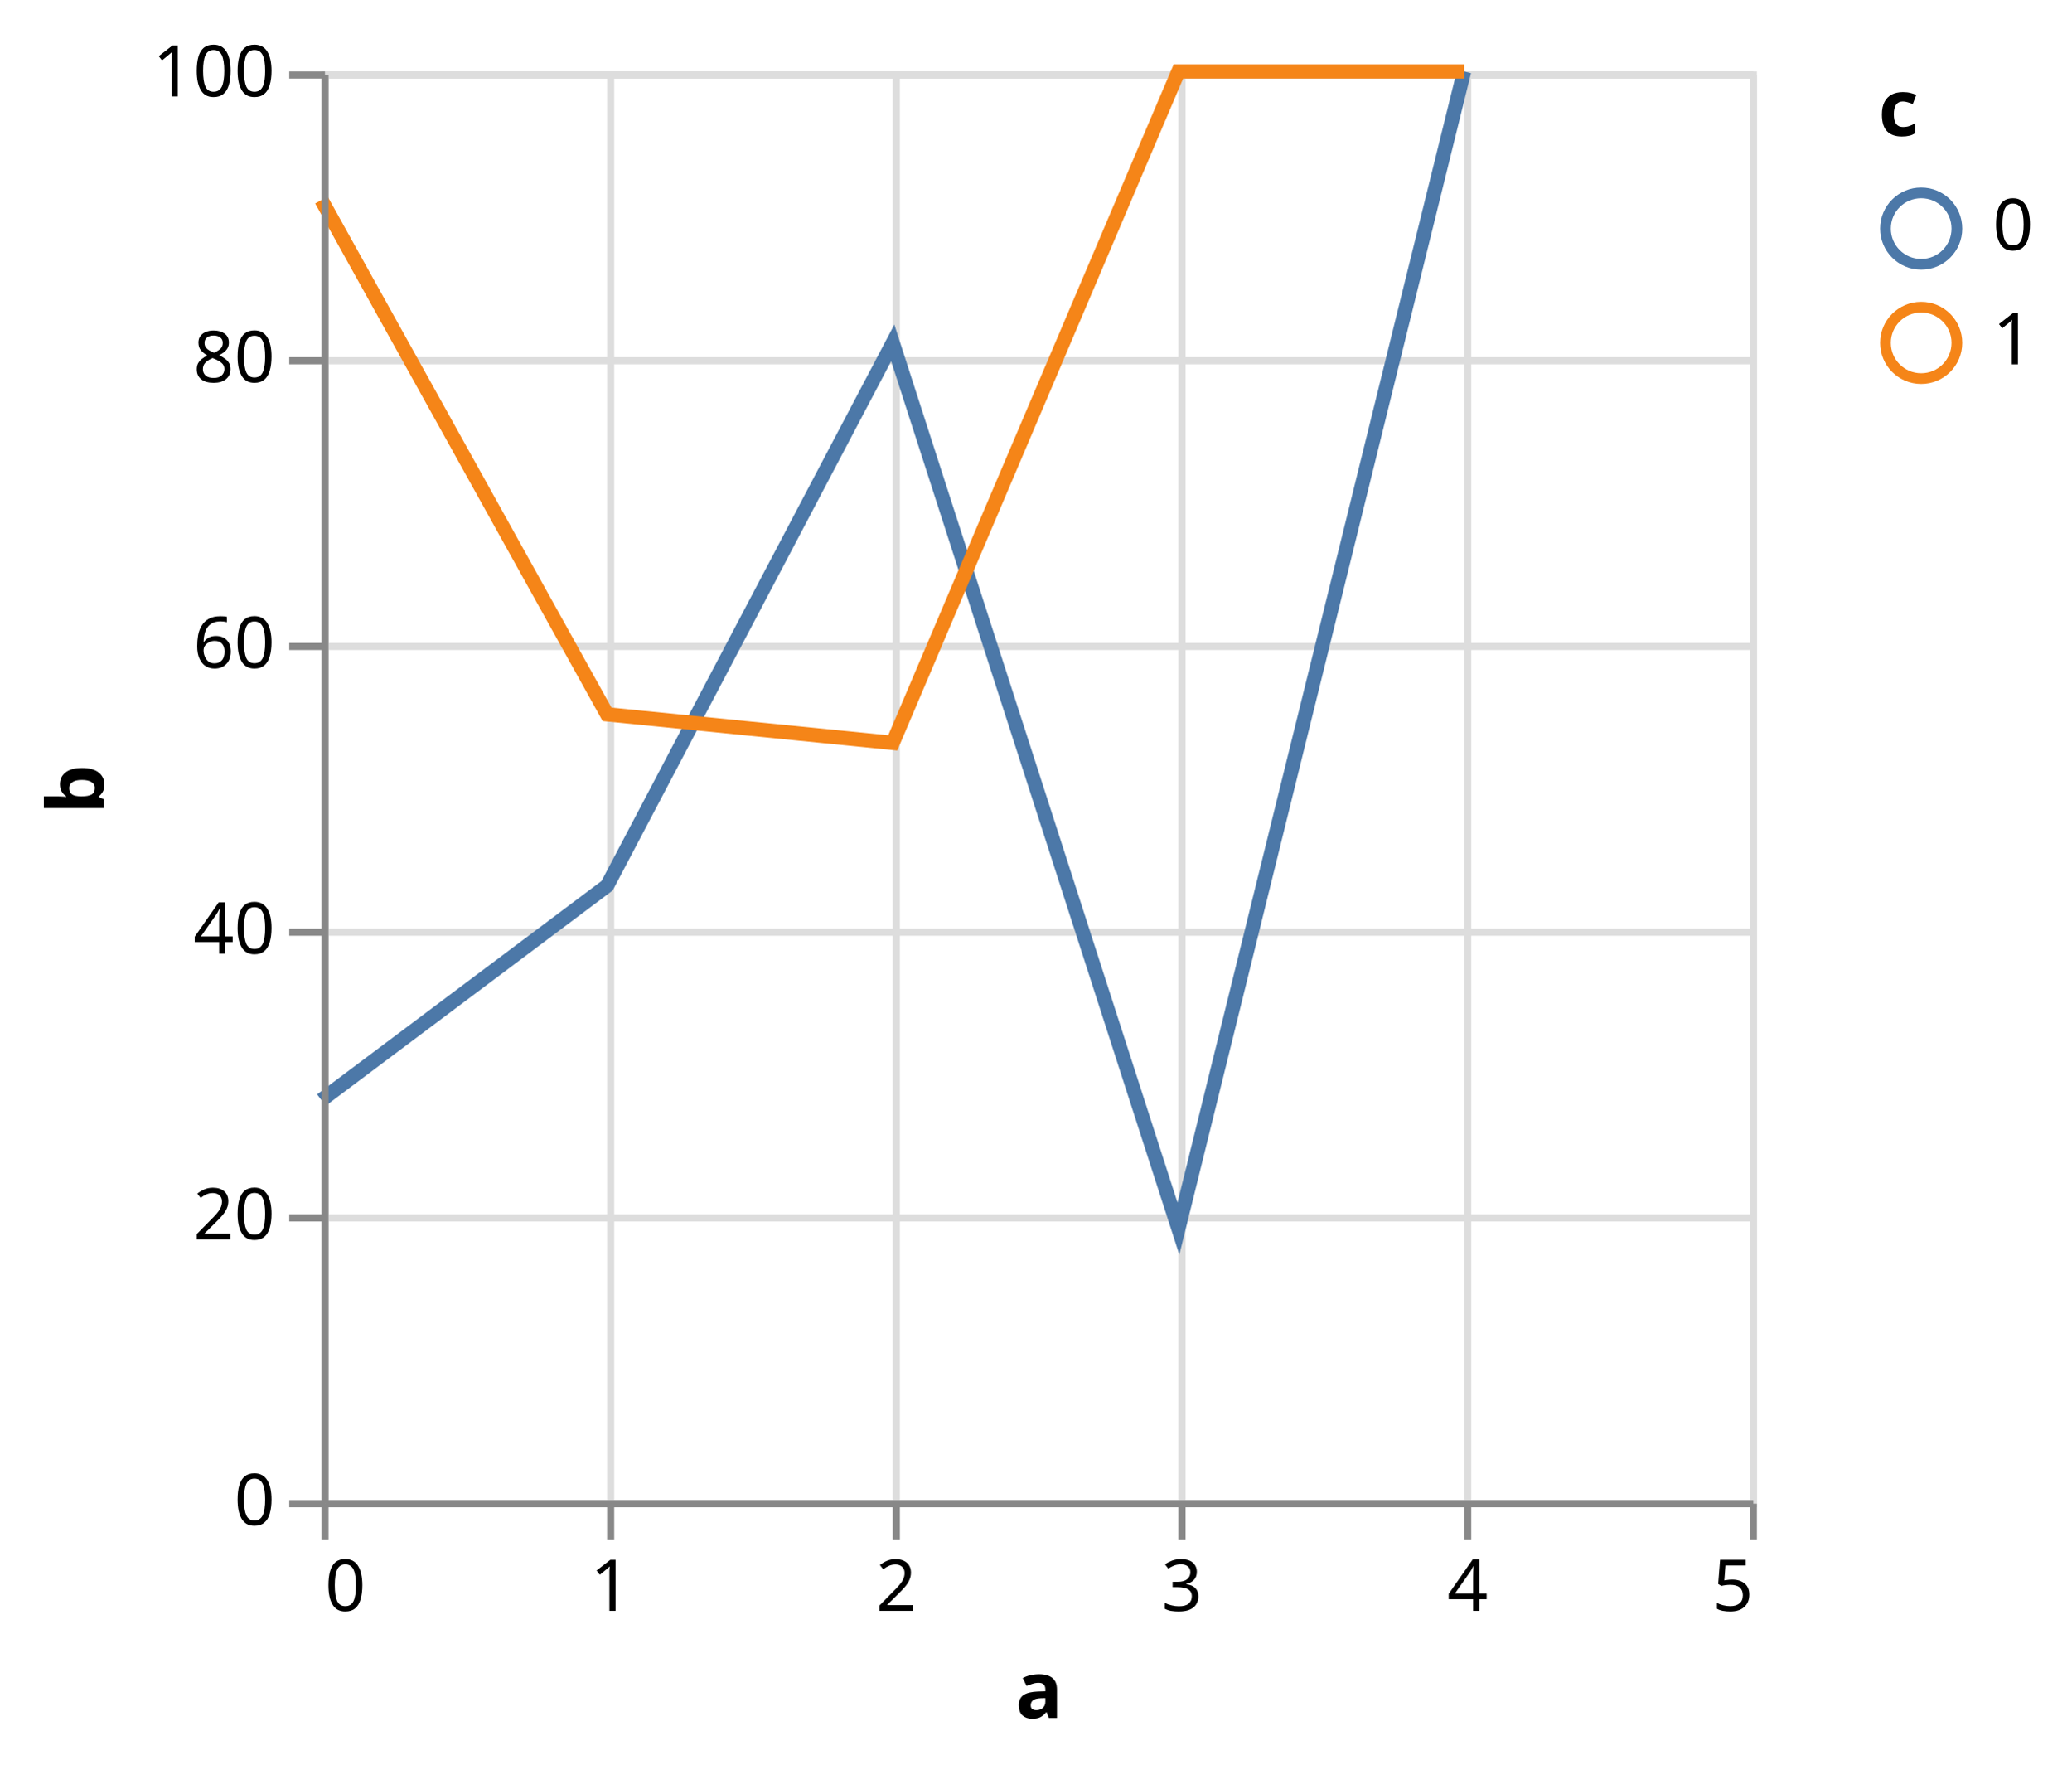
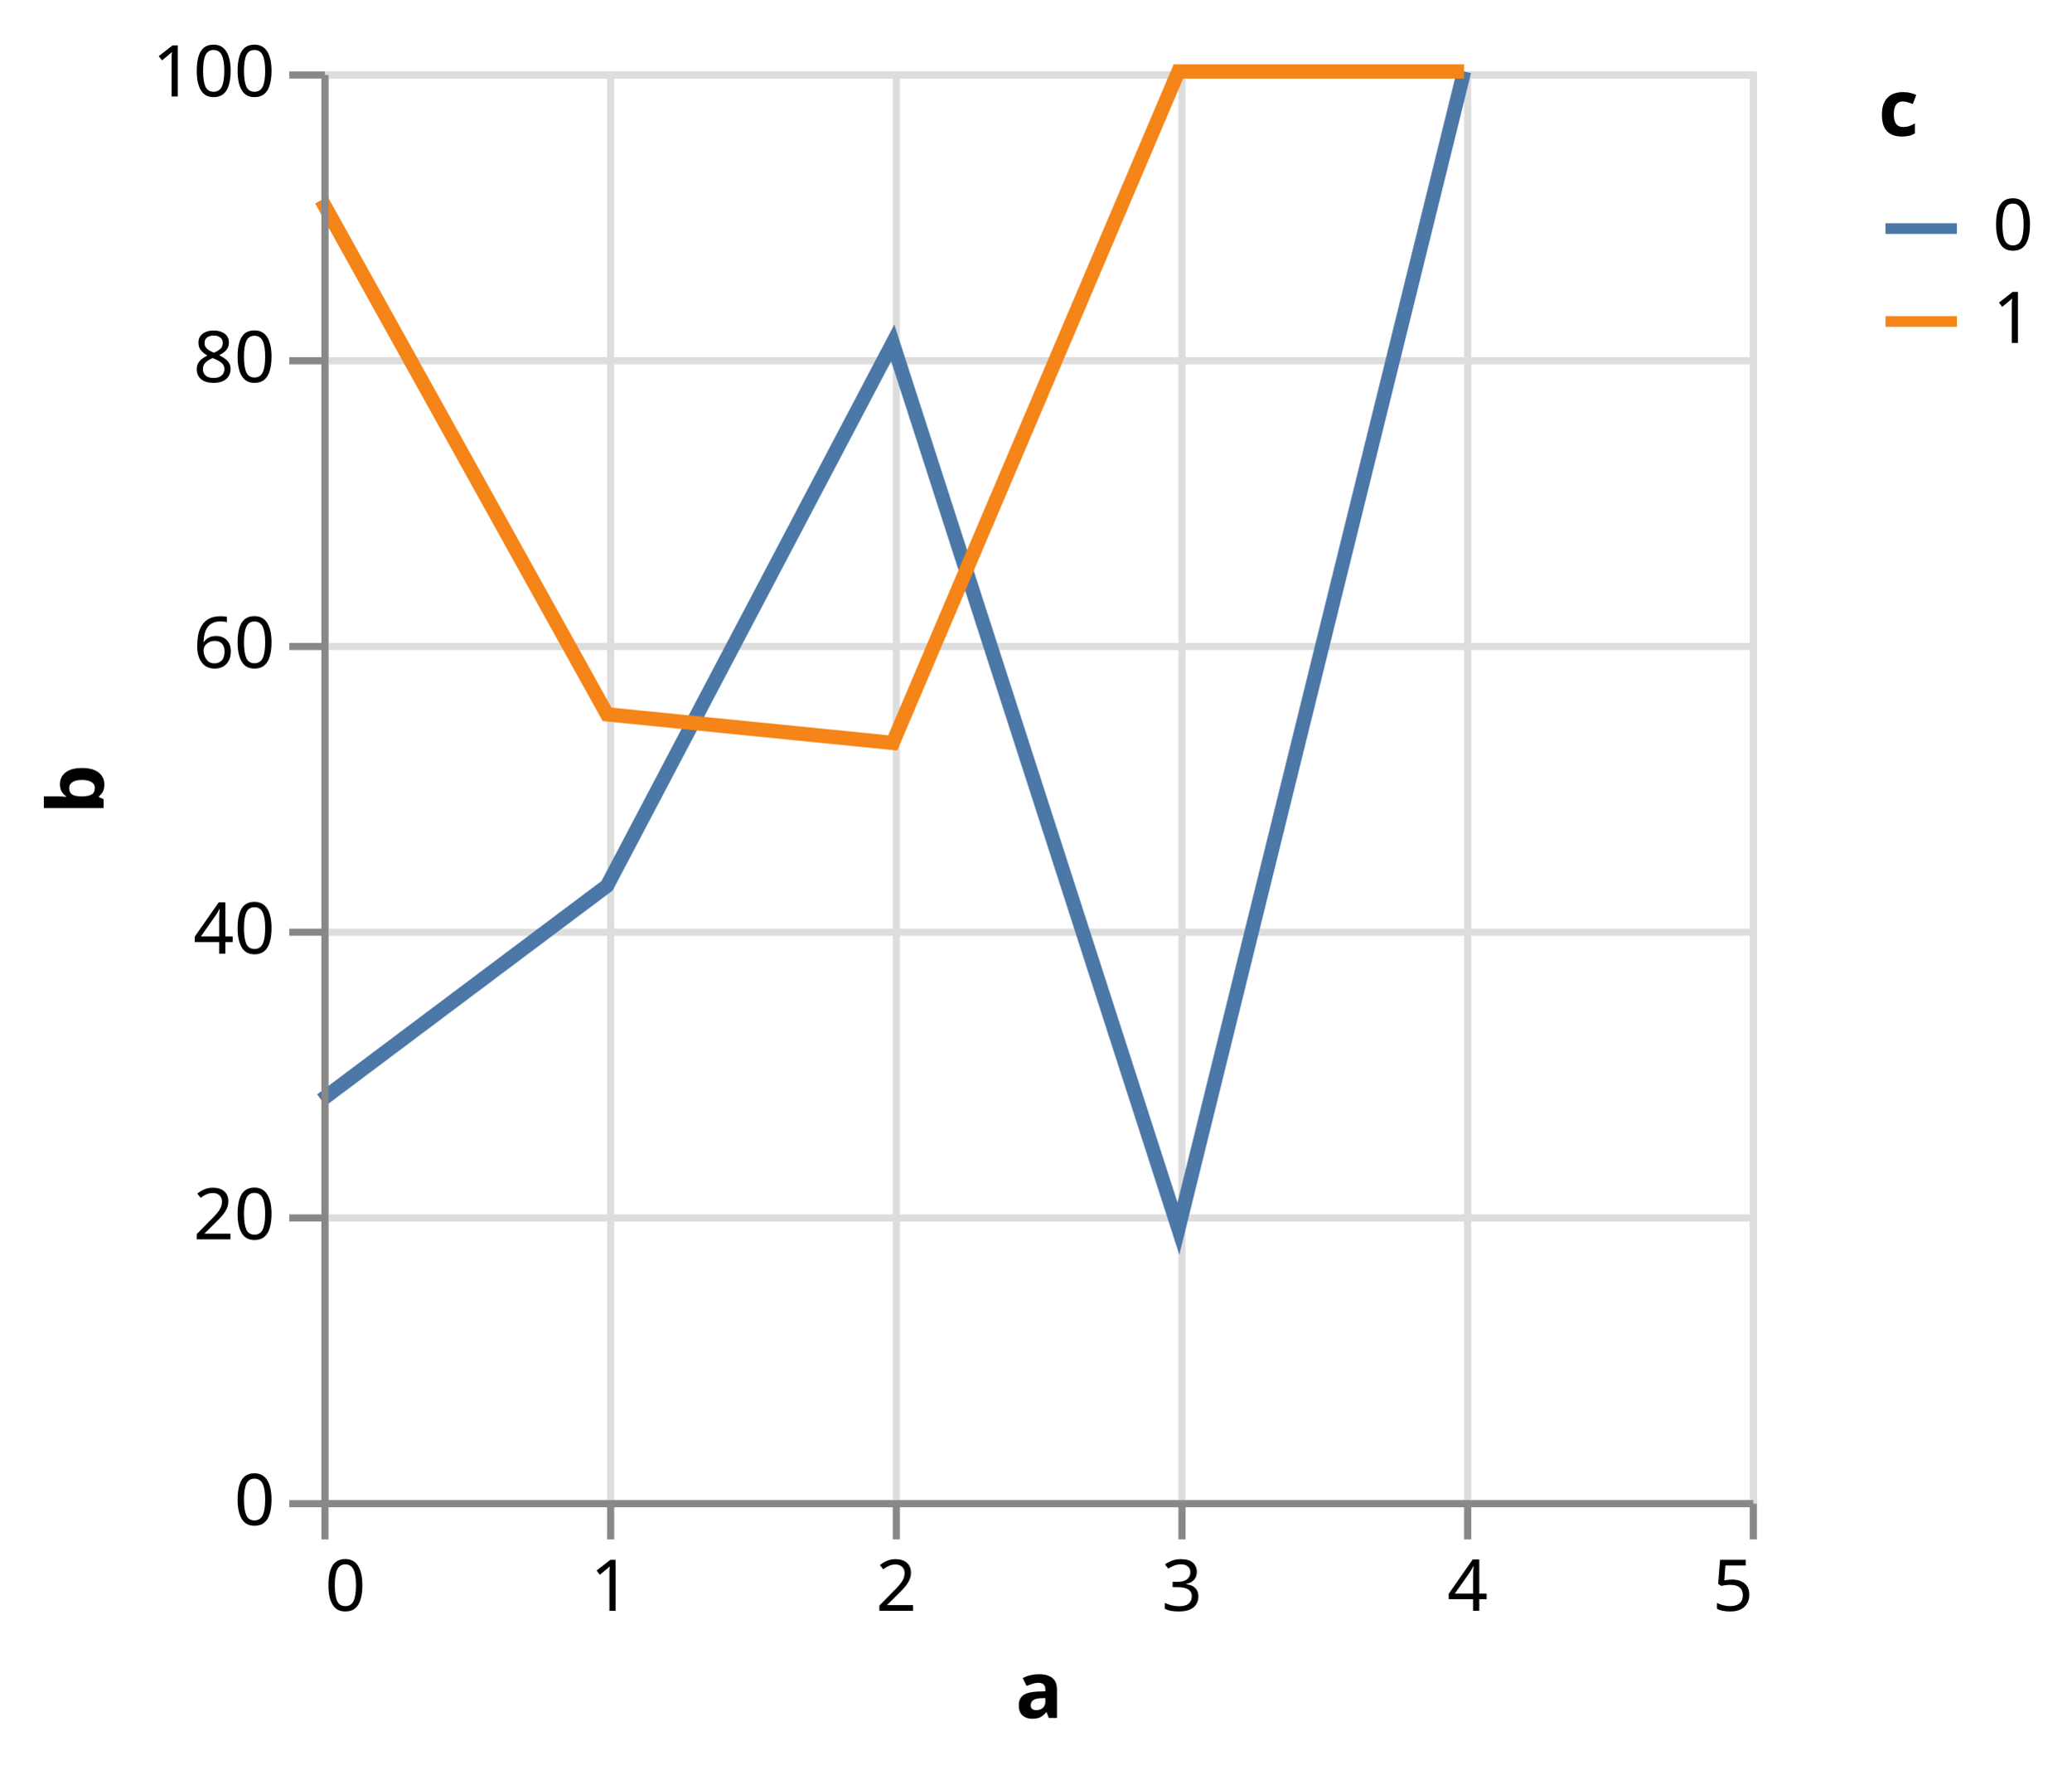
<svg xmlns="http://www.w3.org/2000/svg" class="marks" width="290" height="247" viewBox="0 0 290 247" version="1.1">
  <g transform="translate(45,10)">
    <g class="mark-group role-frame root">
      <g transform="translate(0,0)">
        <path class="background" d="M0.5,0.5h200v200h-200Z" style="fill: none; stroke: #ddd;" />
        <g>
          <g class="mark-group role-axis">
            <g transform="translate(0.5,200.5)">
              <path class="background" d="M0,0h0v0h0Z" style="pointer-events: none; fill: none;" />
              <g>
                <g class="mark-rule role-axis-grid" style="pointer-events: none;">
                  <line transform="translate(0,-200)" x2="0" y2="200" style="fill: none; stroke: #ddd; stroke-width: 1; opacity: 1;" />
                  <line transform="translate(40,-200)" x2="0" y2="200" style="fill: none; stroke: #ddd; stroke-width: 1; opacity: 1;" />
                  <line transform="translate(80,-200)" x2="0" y2="200" style="fill: none; stroke: #ddd; stroke-width: 1; opacity: 1;" />
                  <line transform="translate(120,-200)" x2="0" y2="200" style="fill: none; stroke: #ddd; stroke-width: 1; opacity: 1;" />
                  <line transform="translate(160,-200)" x2="0" y2="200" style="fill: none; stroke: #ddd; stroke-width: 1; opacity: 1;" />
                  <line transform="translate(200,-200)" x2="0" y2="200" style="fill: none; stroke: #ddd; stroke-width: 1; opacity: 1;" />
                </g>
              </g>
            </g>
          </g>
          <g class="mark-group role-axis">
            <g transform="translate(0.5,0.5)">
              <path class="background" d="M0,0h0v0h0Z" style="pointer-events: none; fill: none;" />
              <g>
                <g class="mark-rule role-axis-grid" style="pointer-events: none;">
                  <line transform="translate(0,200)" x2="200" y2="0" style="fill: none; stroke: #ddd; stroke-width: 1; opacity: 1;" />
                  <line transform="translate(0,160)" x2="200" y2="0" style="fill: none; stroke: #ddd; stroke-width: 1; opacity: 1;" />
                  <line transform="translate(0,120)" x2="200" y2="0" style="fill: none; stroke: #ddd; stroke-width: 1; opacity: 1;" />
                  <line transform="translate(0,80)" x2="200" y2="0" style="fill: none; stroke: #ddd; stroke-width: 1; opacity: 1;" />
                  <line transform="translate(0,40)" x2="200" y2="0" style="fill: none; stroke: #ddd; stroke-width: 1; opacity: 1;" />
                  <line transform="translate(0,0)" x2="200" y2="0" style="fill: none; stroke: #ddd; stroke-width: 1; opacity: 1;" />
                </g>
              </g>
            </g>
          </g>
          <g class="mark-group role-scope pathgroup">
            <g transform="translate(0,0)">
              <path class="background" d="M0,0h200v200h-200Z" style="fill: none;" />
              <g>
                <g class="mark-line role-mark marks">
                  <path d="M160,0L120,162L80,38L40,114L0,144" style="fill: none; stroke: #4c78a8; stroke-width: 2;" />
                </g>
              </g>
            </g>
            <g transform="translate(0,0)">
              <path class="background" d="M0,0h200v200h-200Z" style="fill: none;" />
              <g>
                <g class="mark-line role-mark marks">
                  <path d="M160,0L120,0L80,94L40,90L0,18" style="fill: none; stroke: #f58518; stroke-width: 2;" />
                </g>
              </g>
            </g>
          </g>
          <g class="mark-group role-legend">
            <g transform="translate(218,0)">
-               <path class="background" d="M0,0h22v45h-22Z" style="pointer-events: none; fill: none;" />
+               <path class="background" d="M0,0h22v40h-22Z" style="pointer-events: none; fill: none;" />
              <g>
                <g class="mark-group role-legend-entry">
                  <g transform="translate(0,16)">
                    <path class="background" d="M0,0h0v0h0Z" style="pointer-events: none; fill: none;" />
                    <g>
                      <g class="mark-group role-scope">
                        <g transform="translate(0,0)">
-                           <path class="background" d="M0,0h22v12.5h-22Z" style="pointer-events: none; fill: none; opacity: 1;" />
+                           <path class="background" d="M0,0h22v11h-22Z" style="pointer-events: none; fill: none; opacity: 1;" />
                          <g>
                            <g class="mark-symbol role-legend-symbol" style="pointer-events: none;">
-                               <path transform="translate(6,6)" d="M5,0A5,5,0,1,1,-5,0A5,5,0,1,1,5,0" style="fill: none; stroke: #4c78a8; stroke-width: 1.5; opacity: 1;" />
+                               <path transform="translate(6,6)" d="M-5,0L5,0" style="fill: none; stroke: #4c78a8; stroke-width: 1.5; opacity: 1;" />
                            </g>
                            <g class="mark-text role-legend-label" style="pointer-events: none;">
                              <text text-anchor="start" transform="translate(16,9)" style="font-family: sans-serif; font-size: 10px; fill: #000; opacity: 1;">0</text>
                            </g>
                          </g>
                        </g>
-                         <g transform="translate(0,16)">
-                           <path class="background" d="M0,0h22v12.5h-22Z" style="pointer-events: none; fill: none; opacity: 1;" />
+                         <g transform="translate(0,13)">
+                           <path class="background" d="M0,0h22v11h-22Z" style="pointer-events: none; fill: none; opacity: 1;" />
                          <g>
                            <g class="mark-symbol role-legend-symbol" style="pointer-events: none;">
-                               <path transform="translate(6,6)" d="M5,0A5,5,0,1,1,-5,0A5,5,0,1,1,5,0" style="fill: none; stroke: #f58518; stroke-width: 1.5; opacity: 1;" />
+                               <path transform="translate(6,6)" d="M-5,0L5,0" style="fill: none; stroke: #f58518; stroke-width: 1.5; opacity: 1;" />
                            </g>
                            <g class="mark-text role-legend-label" style="pointer-events: none;">
                              <text text-anchor="start" transform="translate(16,9)" style="font-family: sans-serif; font-size: 10px; fill: #000; opacity: 1;">1</text>
                            </g>
                          </g>
                        </g>
                      </g>
                    </g>
                  </g>
                </g>
                <g class="mark-text role-legend-title" style="pointer-events: none;">
                  <text text-anchor="start" transform="translate(0,9)" style="font-family: sans-serif; font-size: 11px; font-weight: bold; fill: #000; opacity: 1;">c</text>
                </g>
              </g>
            </g>
          </g>
          <g class="mark-group role-axis">
            <g transform="translate(0.5,200.5)">
              <path class="background" d="M0,0h0v0h0Z" style="pointer-events: none; fill: none;" />
              <g>
                <g class="mark-rule role-axis-tick" style="pointer-events: none;">
                  <line transform="translate(0,0)" x2="0" y2="5" style="fill: none; stroke: #888; stroke-width: 1; opacity: 1;" />
                  <line transform="translate(40,0)" x2="0" y2="5" style="fill: none; stroke: #888; stroke-width: 1; opacity: 1;" />
                  <line transform="translate(80,0)" x2="0" y2="5" style="fill: none; stroke: #888; stroke-width: 1; opacity: 1;" />
                  <line transform="translate(120,0)" x2="0" y2="5" style="fill: none; stroke: #888; stroke-width: 1; opacity: 1;" />
                  <line transform="translate(160,0)" x2="0" y2="5" style="fill: none; stroke: #888; stroke-width: 1; opacity: 1;" />
                  <line transform="translate(200,0)" x2="0" y2="5" style="fill: none; stroke: #888; stroke-width: 1; opacity: 1;" />
                </g>
                <g class="mark-text role-axis-label" style="pointer-events: none;">
                  <text text-anchor="start" transform="translate(0,15)" style="font-family: sans-serif; font-size: 10px; fill: #000; opacity: 1;">0</text>
                  <text text-anchor="middle" transform="translate(40,15)" style="font-family: sans-serif; font-size: 10px; fill: #000; opacity: 1;">1</text>
                  <text text-anchor="middle" transform="translate(80,15)" style="font-family: sans-serif; font-size: 10px; fill: #000; opacity: 1;">2</text>
                  <text text-anchor="middle" transform="translate(120,15)" style="font-family: sans-serif; font-size: 10px; fill: #000; opacity: 1;">3</text>
                  <text text-anchor="middle" transform="translate(160,15)" style="font-family: sans-serif; font-size: 10px; fill: #000; opacity: 1;">4</text>
                  <text text-anchor="end" transform="translate(200,15)" style="font-family: sans-serif; font-size: 10px; fill: #000; opacity: 1;">5</text>
                </g>
                <g class="mark-rule role-axis-domain" style="pointer-events: none;">
                  <line transform="translate(0,0)" x2="200" y2="0" style="fill: none; stroke: #888; stroke-width: 1; opacity: 1;" />
                </g>
                <g class="mark-text role-axis-title" style="pointer-events: none;">
                  <text text-anchor="middle" transform="translate(100,30)" style="font-family: sans-serif; font-size: 11px; font-weight: bold; fill: #000; opacity: 1;">a</text>
                </g>
              </g>
            </g>
          </g>
          <g class="mark-group role-axis">
            <g transform="translate(0.5,0.5)">
              <path class="background" d="M0,0h0v0h0Z" style="pointer-events: none; fill: none;" />
              <g>
                <g class="mark-rule role-axis-tick" style="pointer-events: none;">
                  <line transform="translate(0,200)" x2="-5" y2="0" style="fill: none; stroke: #888; stroke-width: 1; opacity: 1;" />
                  <line transform="translate(0,160)" x2="-5" y2="0" style="fill: none; stroke: #888; stroke-width: 1; opacity: 1;" />
                  <line transform="translate(0,120)" x2="-5" y2="0" style="fill: none; stroke: #888; stroke-width: 1; opacity: 1;" />
                  <line transform="translate(0,80)" x2="-5" y2="0" style="fill: none; stroke: #888; stroke-width: 1; opacity: 1;" />
                  <line transform="translate(0,40)" x2="-5" y2="0" style="fill: none; stroke: #888; stroke-width: 1; opacity: 1;" />
                  <line transform="translate(0,0)" x2="-5" y2="0" style="fill: none; stroke: #888; stroke-width: 1; opacity: 1;" />
                </g>
                <g class="mark-text role-axis-label" style="pointer-events: none;">
                  <text text-anchor="end" transform="translate(-7,203)" style="font-family: sans-serif; font-size: 10px; fill: #000; opacity: 1;">0</text>
                  <text text-anchor="end" transform="translate(-7,163)" style="font-family: sans-serif; font-size: 10px; fill: #000; opacity: 1;">20</text>
                  <text text-anchor="end" transform="translate(-7,123)" style="font-family: sans-serif; font-size: 10px; fill: #000; opacity: 1;">40</text>
                  <text text-anchor="end" transform="translate(-7,83)" style="font-family: sans-serif; font-size: 10px; fill: #000; opacity: 1;">60</text>
                  <text text-anchor="end" transform="translate(-7,43)" style="font-family: sans-serif; font-size: 10px; fill: #000; opacity: 1;">80</text>
                  <text text-anchor="end" transform="translate(-7,3)" style="font-family: sans-serif; font-size: 10px; fill: #000; opacity: 1;">100</text>
                </g>
                <g class="mark-rule role-axis-domain" style="pointer-events: none;">
                  <line transform="translate(0,200)" x2="0" y2="-200" style="fill: none; stroke: #888; stroke-width: 1; opacity: 1;" />
                </g>
                <g class="mark-text role-axis-title" style="pointer-events: none;">
                  <text text-anchor="middle" transform="translate(-29,100) rotate(-90) translate(0,-2)" style="font-family: sans-serif; font-size: 11px; font-weight: bold; fill: #000; opacity: 1;">b</text>
                </g>
              </g>
            </g>
          </g>
        </g>
      </g>
    </g>
  </g>
</svg>
